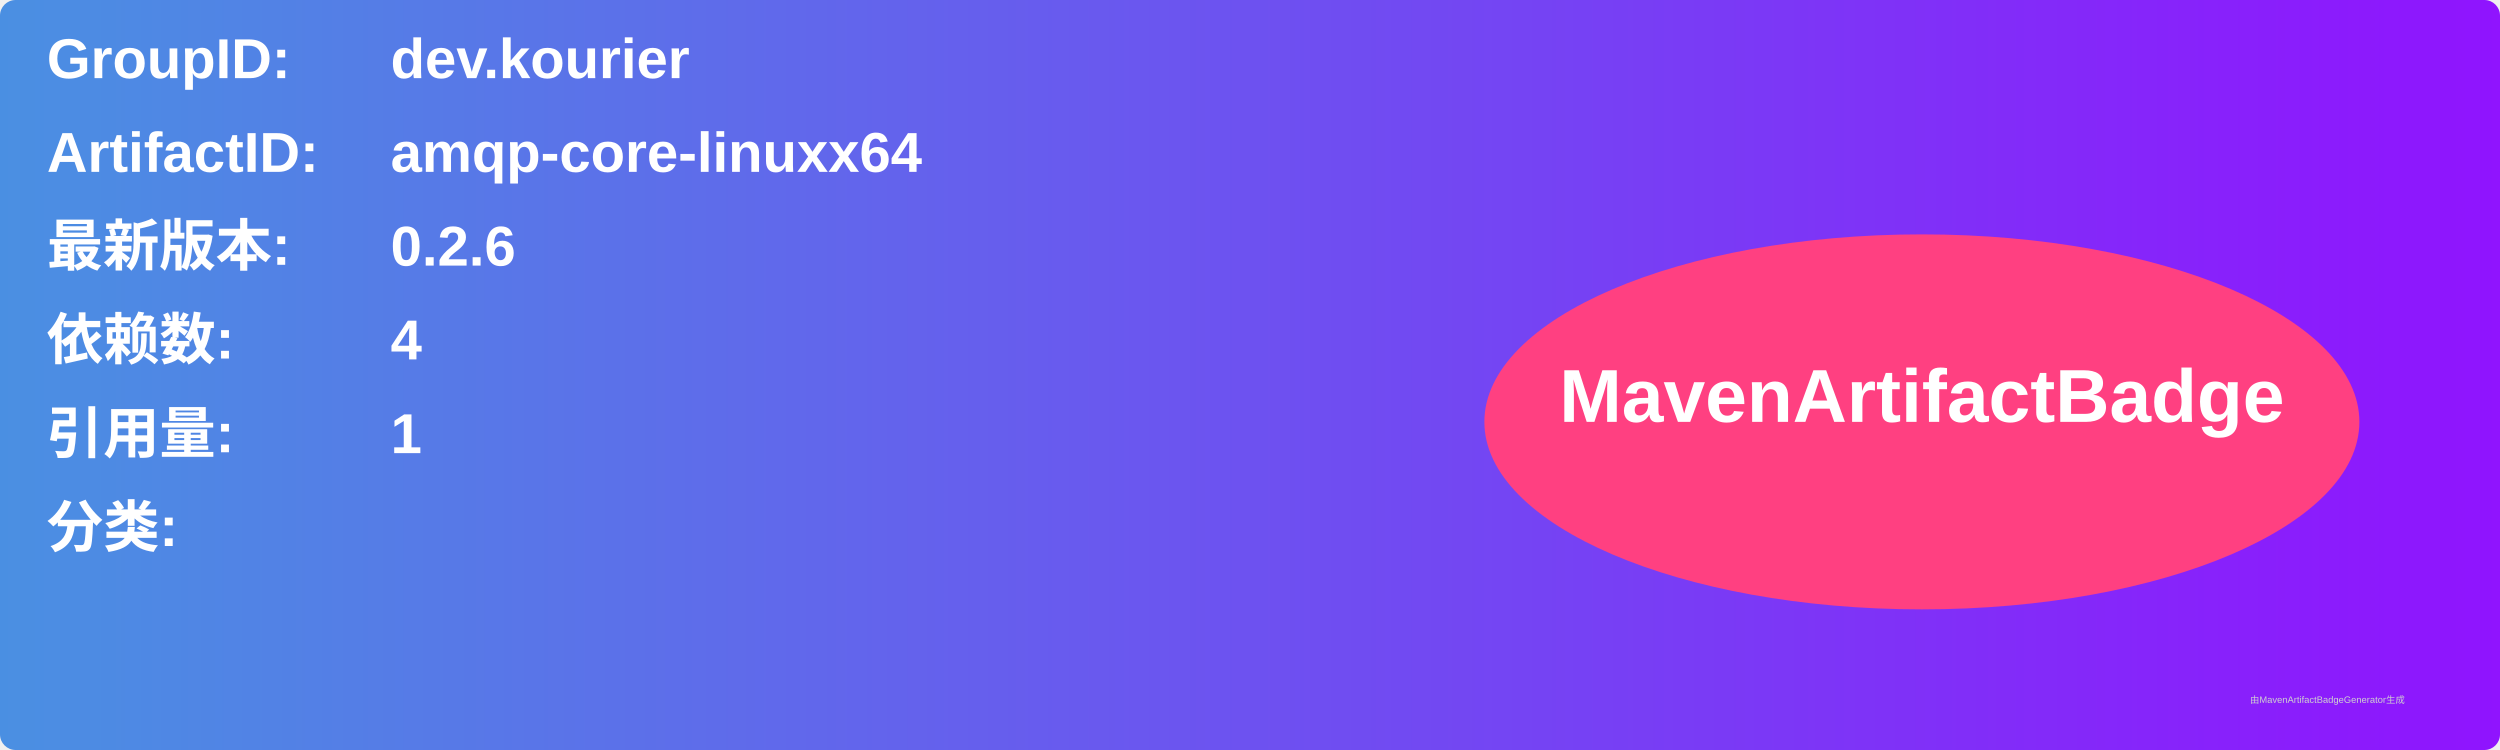
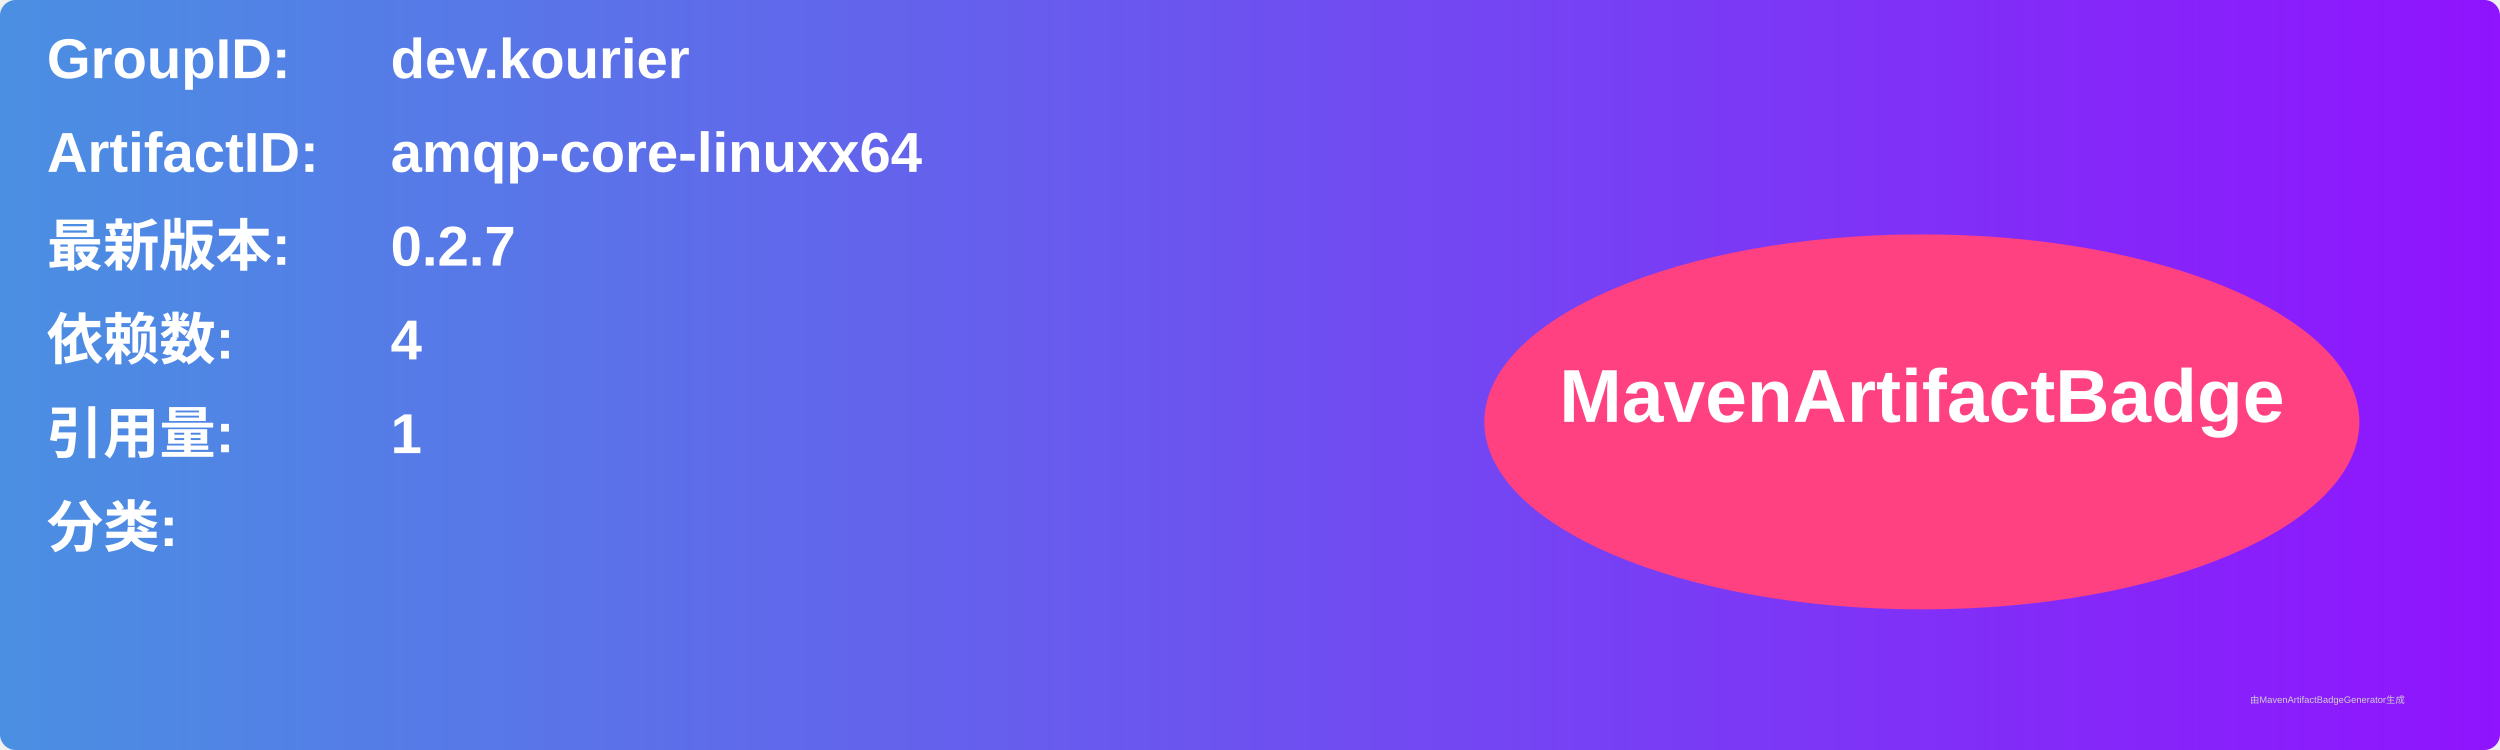
<svg xmlns="http://www.w3.org/2000/svg" width="800" height="240" viewBox="0 0 800 240">
  <linearGradient id="grad" x1="0%" y1="0%" x2="100%" y2="0%">
    <stop offset="0%" stop-color="#4a90e2" />
    <stop offset="100%" stop-color="#9013fe" />
  </linearGradient>
  <rect width="100%" height="100%" rx="5" ry="5" fill="url(#grad)" />
  <g transform="translate(15, 15)">
    <text x="0" y="10" font-family="Arial" font-size="18" fill="white" font-weight="bold" width="260">GroupID:</text>
    <text x="110" y="10" font-family="Arial" font-size="18" fill="white" font-weight="bold" width="460">dev.kourier</text>
    <text x="0" y="40" font-family="Arial" font-size="18" fill="white" font-weight="bold" width="260">ArtifactID:</text>
    <text x="110" y="40" font-family="Arial" font-size="18" fill="white" font-weight="bold" width="460">amqp-core-linuxx64</text>
    <text x="0" y="70" font-family="Arial" font-size="18" fill="white" font-weight="bold">最新版本:</text>
    <text x="110" y="70" font-family="Arial" font-size="18" fill="white" font-weight="bold">
-       <tspan font-weight="bold">0.2.6</tspan>
+       <tspan font-weight="bold">0.2.7</tspan>
    </text>
    <text x="0" y="100" font-family="Arial" font-size="18" fill="white" font-weight="bold">依赖数: </text>
    <text x="110" y="100" font-family="Arial" font-size="18" fill="white">
      <tspan font-weight="bold">4</tspan>
    </text>
    <text x="0" y="130" font-family="Arial" font-size="18" fill="white" font-weight="bold">引用量: </text>
    <text x="110" y="130" font-family="Arial" font-size="18" fill="white">
      <tspan font-weight="bold">1</tspan>
    </text>
    <text x="0" y="160" font-family="Arial" font-size="18" fill="white" font-weight="bold">分类:</text>
    <text x="10" y="190" font-family="Arial" font-size="10" fill="white">
      <tspan font-weight="bold" />
    </text>
    <ellipse cx="600" cy="120" rx="140" ry="60" fill="#ff4081" />
    <text x="600" y="120" text-anchor="middle" font-family="Arial" font-size="24" fill="white" font-weight="bold">MavenArtifactBadge</text>
  </g>
  <text x="720" y="225" font-family="Arial" font-size="3" fill="#d0d0d0">由MavenArtifactBadgeGenerator生成</text>
</svg>
